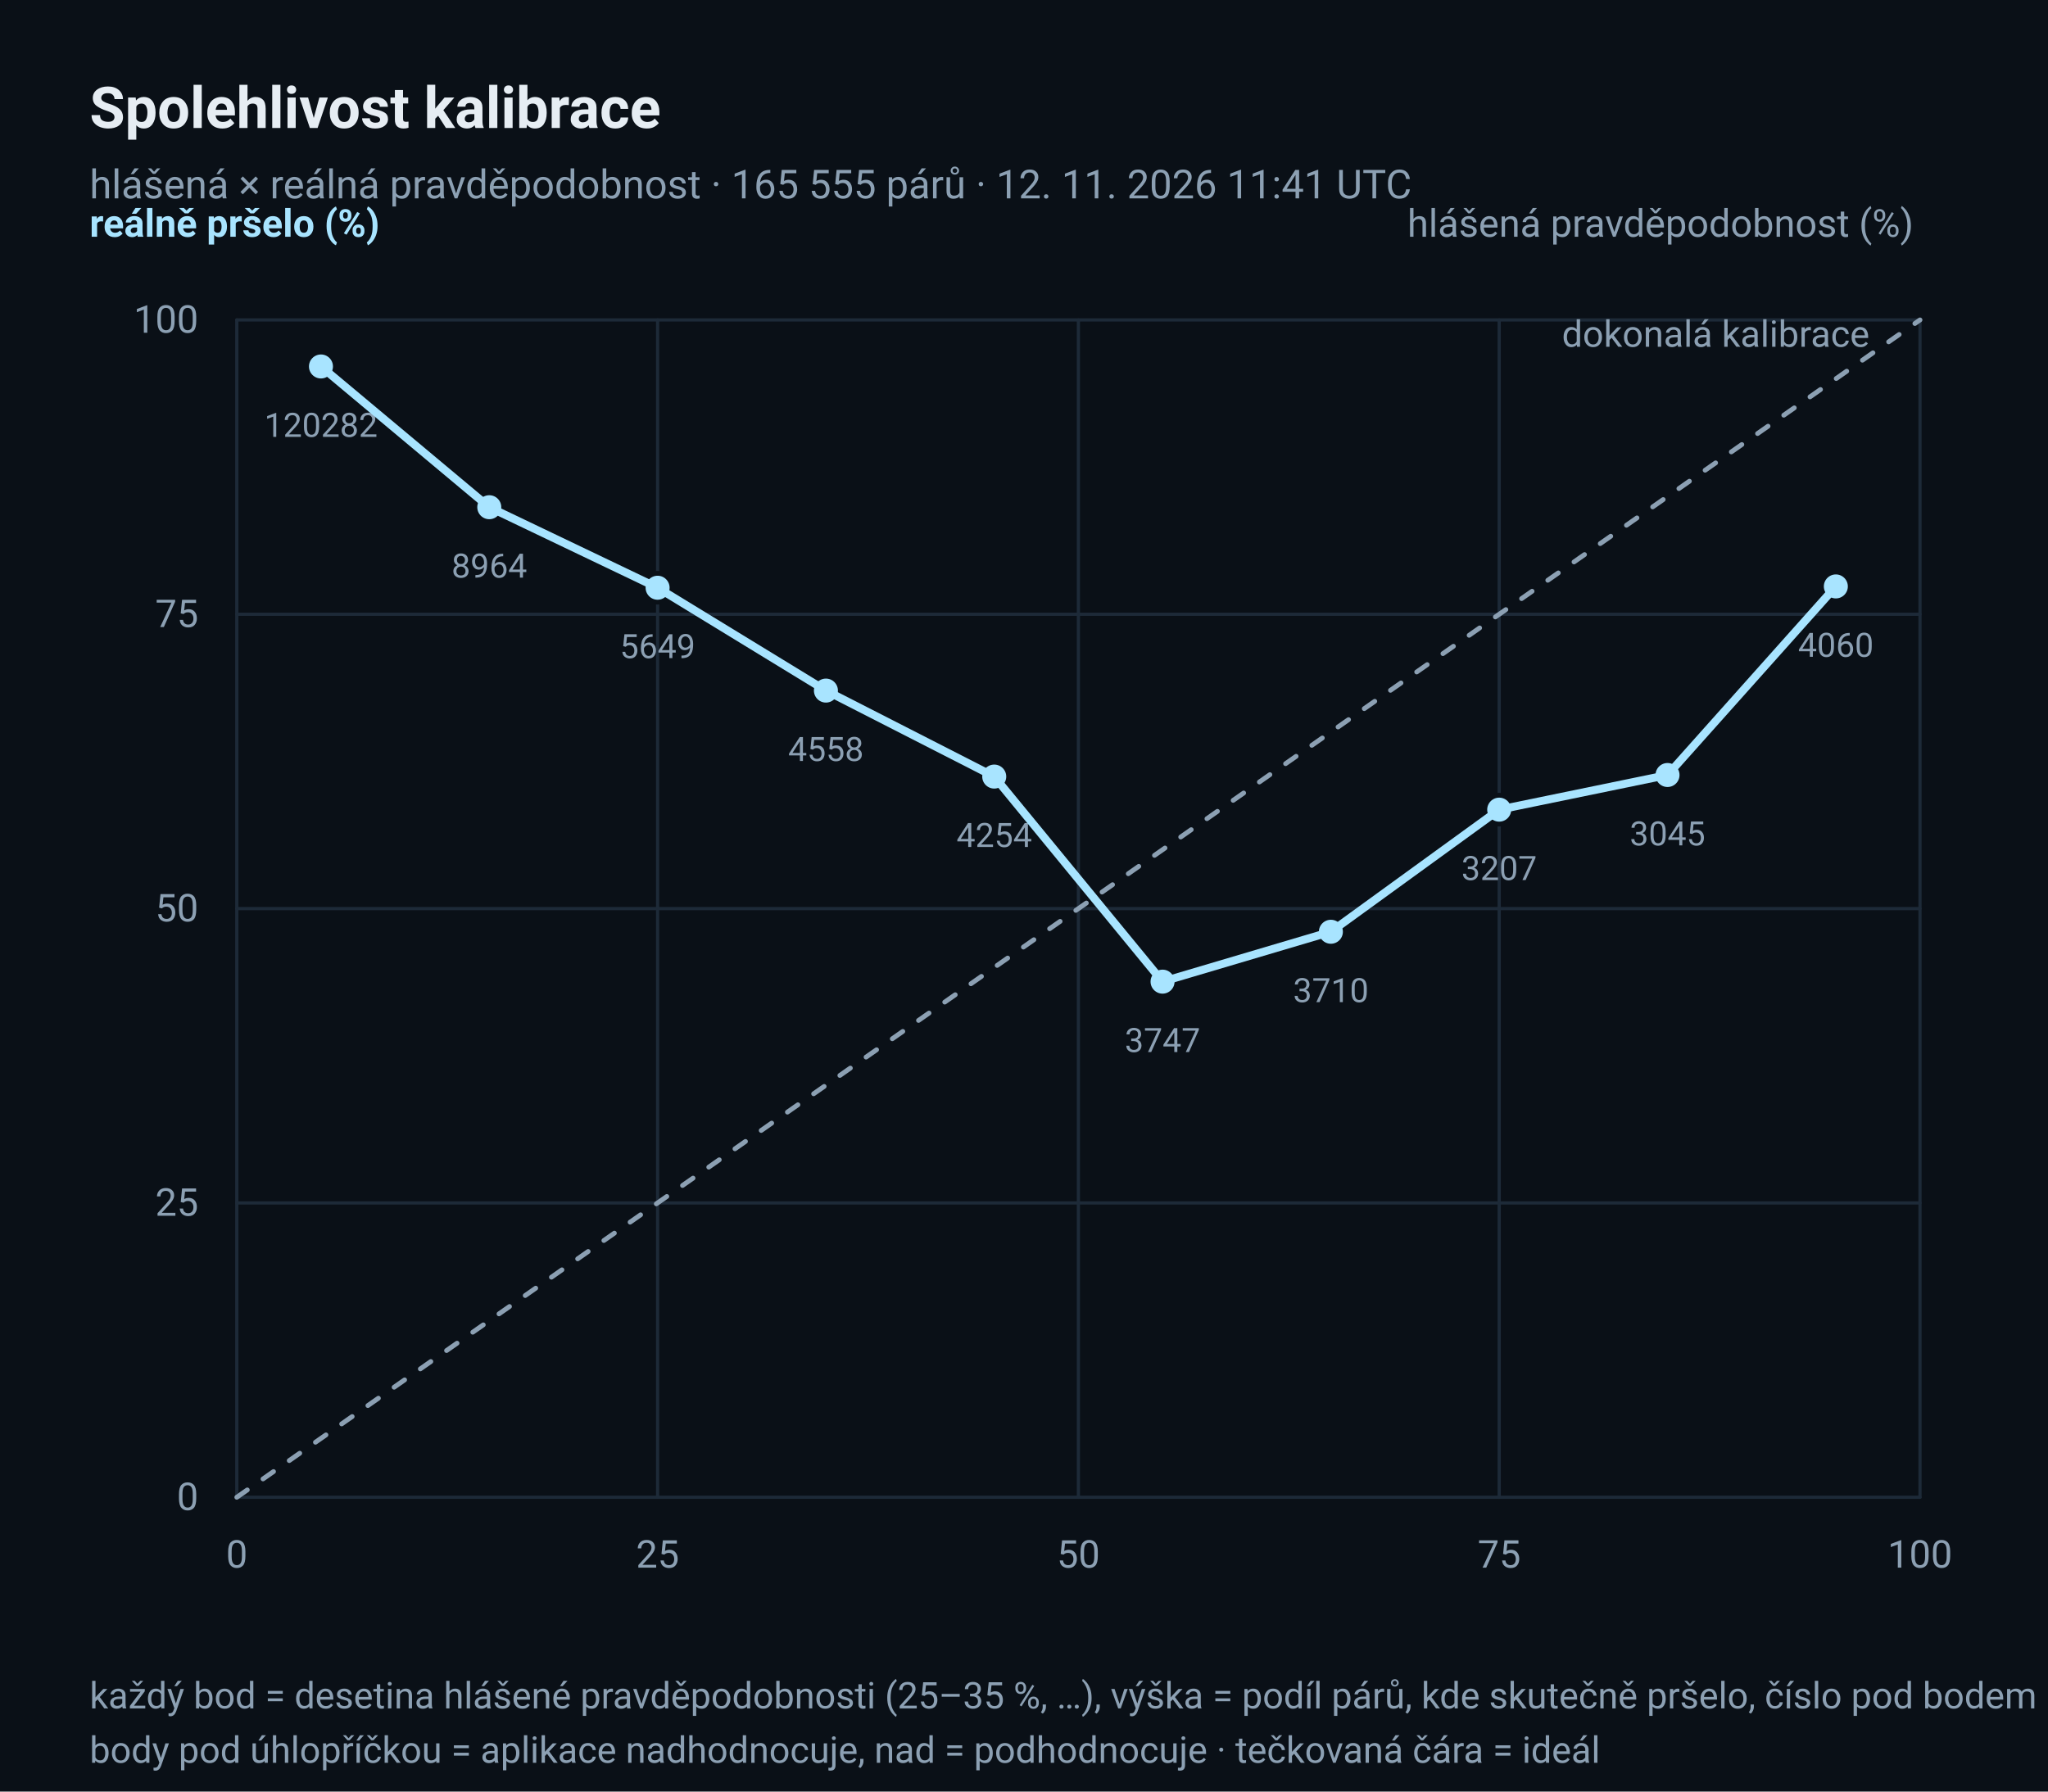
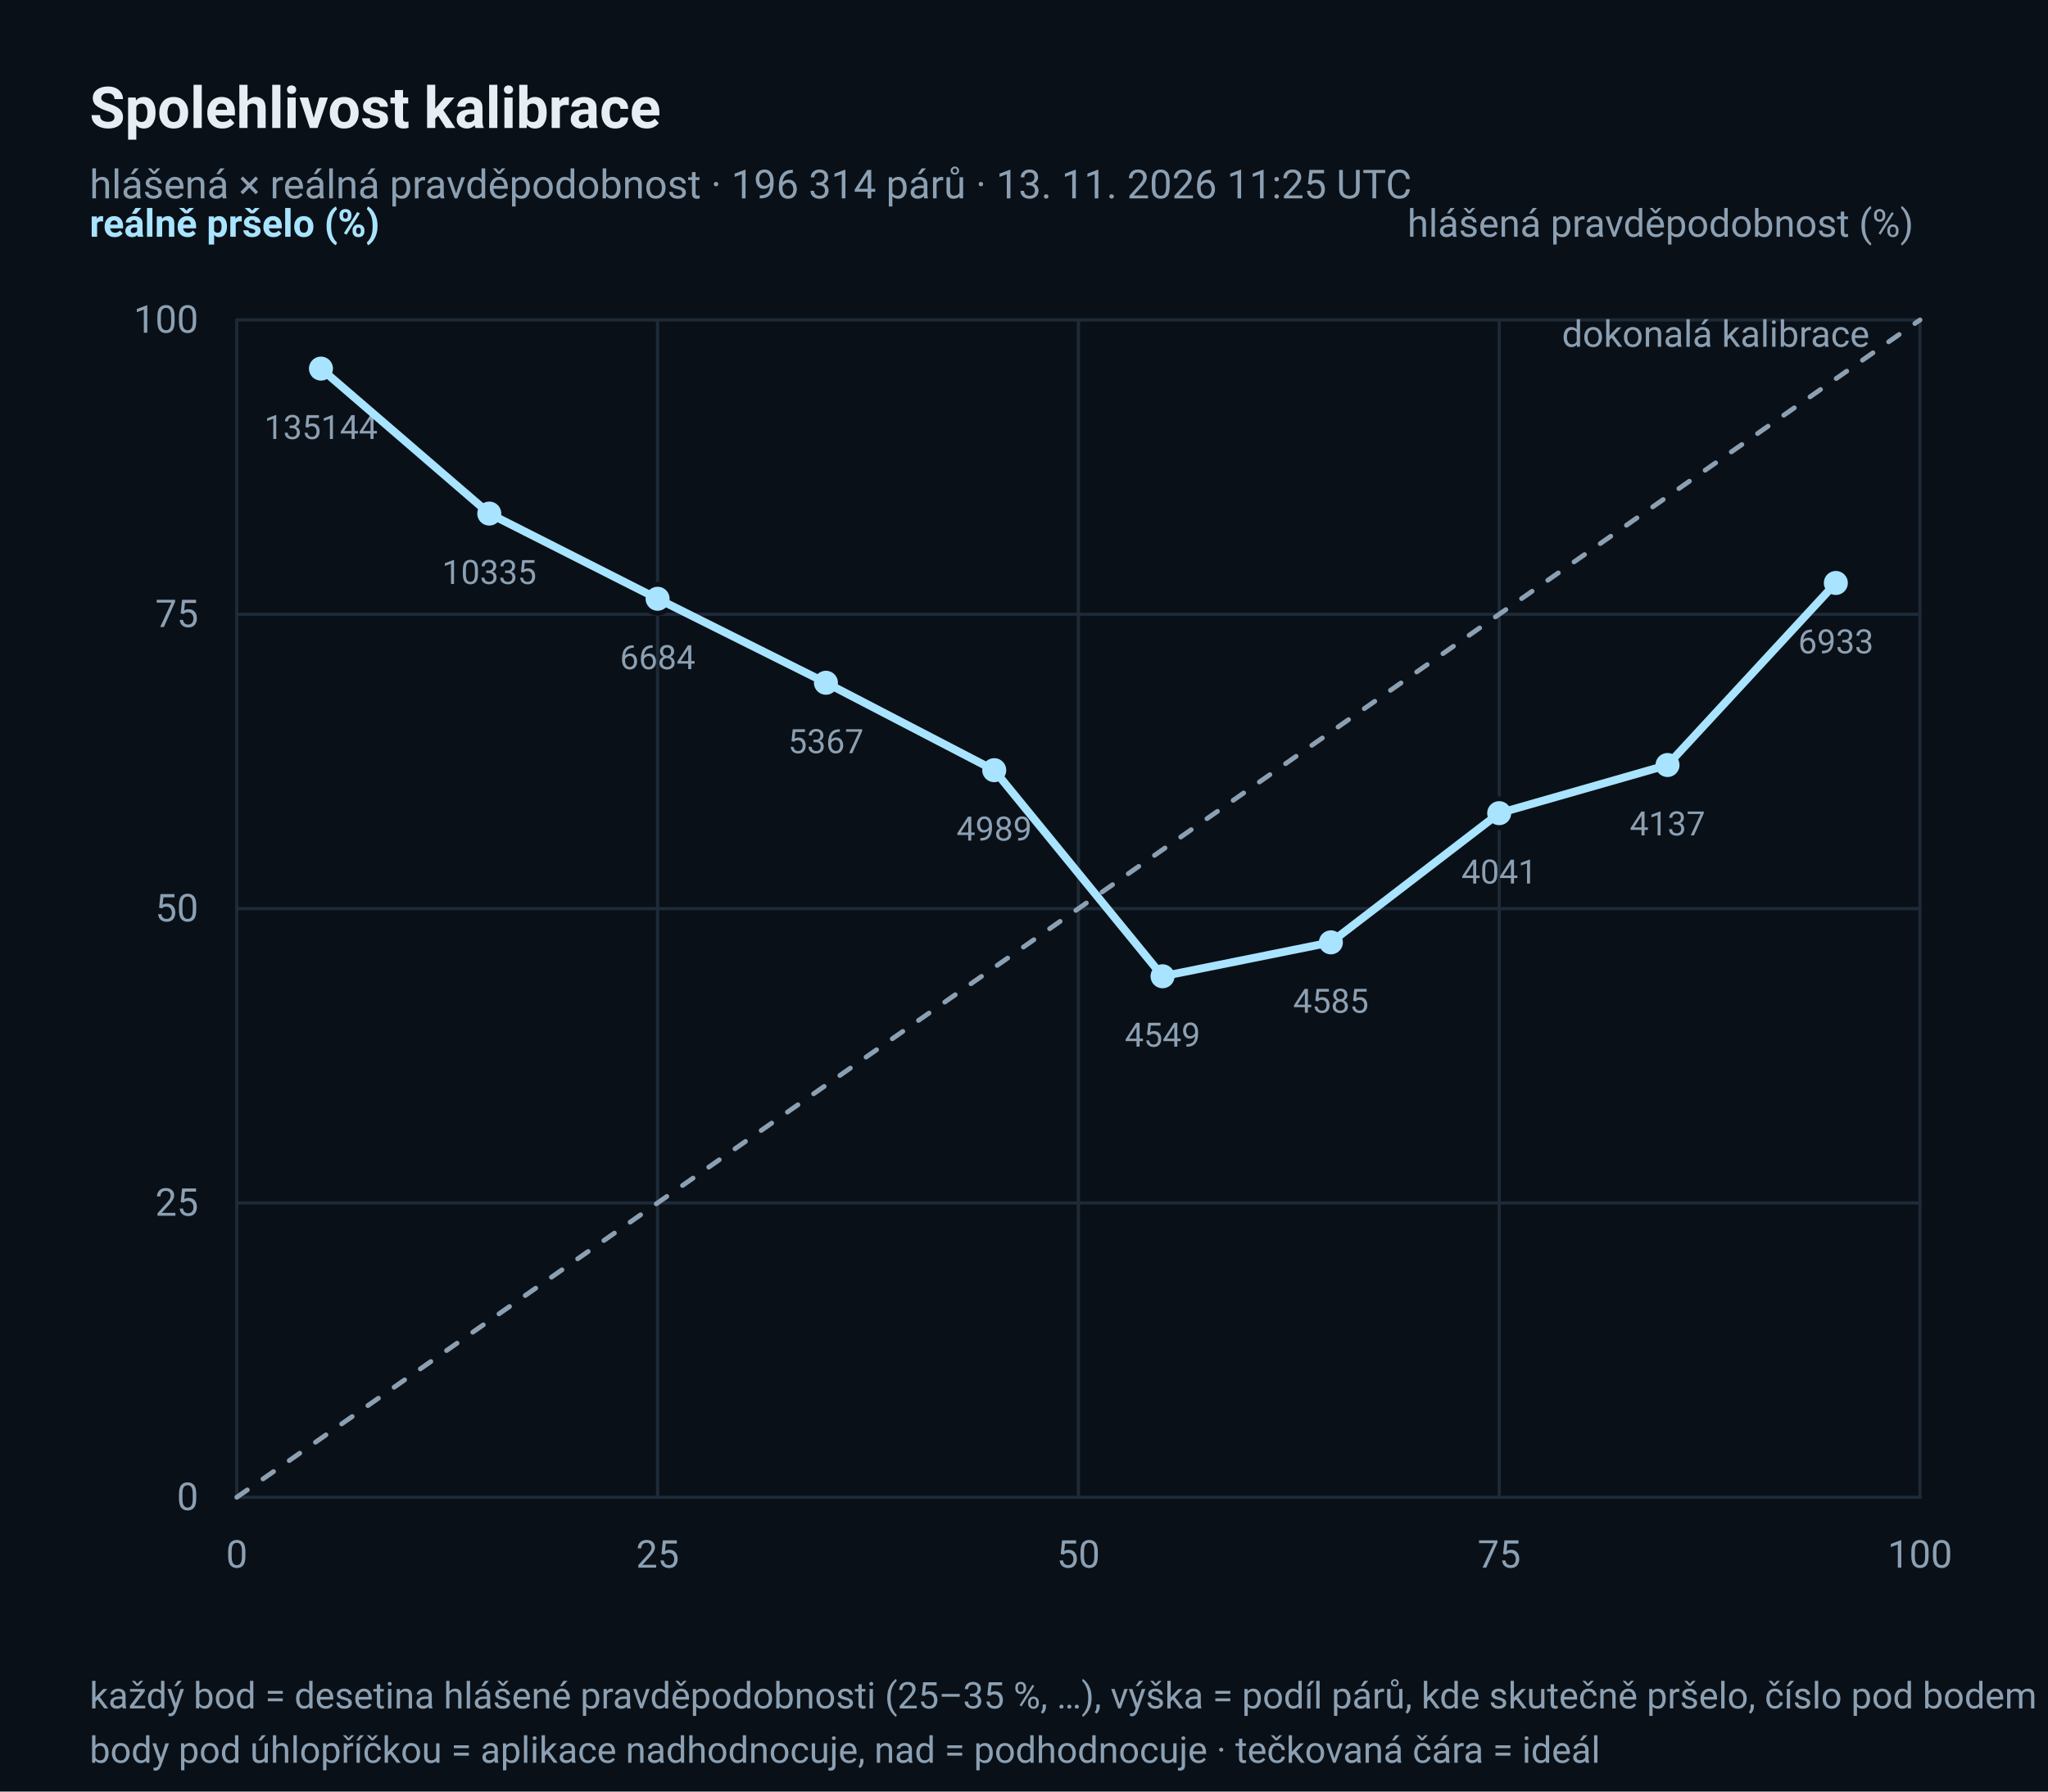
<svg xmlns="http://www.w3.org/2000/svg" width="640" height="560" viewBox="0 0 640 560" role="img" aria-label="Diagram spolehlivosti: hlášená × reálná pravděpodobnost deště">
  <rect x="0" y="0" width="640" height="560" rx="0" fill="#0A1017" />
  <text x="28" y="40" font-family="ui-sans-serif, 'Segoe UI', Roboto, 'Helvetica Neue', Arial, sans-serif" font-size="18" fill="#E6EDF3" text-anchor="start" font-weight="600">Spolehlivost kalibrace</text>
-   <text x="28" y="62" font-family="ui-sans-serif, 'Segoe UI', Roboto, 'Helvetica Neue', Arial, sans-serif" font-size="12.5" fill="#8CA0B3" text-anchor="start">hlášená × reálná pravděpodobnost · 165 555 párů · 12. 11. 2026 11:41 UTC</text>
+   <text x="28" y="62" font-family="ui-sans-serif, 'Segoe UI', Roboto, 'Helvetica Neue', Arial, sans-serif" font-size="12.5" fill="#8CA0B3" text-anchor="start">hlášená × reálná pravděpodobnost · 196 314 párů · 13. 11. 2026 11:25 UTC</text>
  <line x1="74" y1="468.0" x2="600" y2="468.0" stroke="#1D2A38" stroke-width="1" stroke-linecap="round" />
  <line x1="74.0" y1="100" x2="74.0" y2="468" stroke="#1D2A38" stroke-width="1" stroke-linecap="round" />
  <text x="62" y="472.0" font-family="ui-sans-serif, 'Segoe UI', Roboto, 'Helvetica Neue', Arial, sans-serif" font-size="12" fill="#8CA0B3" text-anchor="end">0</text>
  <text x="74.0" y="490" font-family="ui-sans-serif, 'Segoe UI', Roboto, 'Helvetica Neue', Arial, sans-serif" font-size="12" fill="#8CA0B3" text-anchor="middle">0</text>
  <line x1="74" y1="376.0" x2="600" y2="376.0" stroke="#1D2A38" stroke-width="1" stroke-linecap="round" />
  <line x1="205.5" y1="100" x2="205.5" y2="468" stroke="#1D2A38" stroke-width="1" stroke-linecap="round" />
  <text x="62" y="380.0" font-family="ui-sans-serif, 'Segoe UI', Roboto, 'Helvetica Neue', Arial, sans-serif" font-size="12" fill="#8CA0B3" text-anchor="end">25</text>
  <text x="205.5" y="490" font-family="ui-sans-serif, 'Segoe UI', Roboto, 'Helvetica Neue', Arial, sans-serif" font-size="12" fill="#8CA0B3" text-anchor="middle">25</text>
  <line x1="74" y1="284.0" x2="600" y2="284.0" stroke="#1D2A38" stroke-width="1" stroke-linecap="round" />
  <line x1="337.0" y1="100" x2="337.0" y2="468" stroke="#1D2A38" stroke-width="1" stroke-linecap="round" />
  <text x="62" y="288.0" font-family="ui-sans-serif, 'Segoe UI', Roboto, 'Helvetica Neue', Arial, sans-serif" font-size="12" fill="#8CA0B3" text-anchor="end">50</text>
  <text x="337.0" y="490" font-family="ui-sans-serif, 'Segoe UI', Roboto, 'Helvetica Neue', Arial, sans-serif" font-size="12" fill="#8CA0B3" text-anchor="middle">50</text>
  <line x1="74" y1="192.0" x2="600" y2="192.0" stroke="#1D2A38" stroke-width="1" stroke-linecap="round" />
  <line x1="468.5" y1="100" x2="468.5" y2="468" stroke="#1D2A38" stroke-width="1" stroke-linecap="round" />
  <text x="62" y="196.0" font-family="ui-sans-serif, 'Segoe UI', Roboto, 'Helvetica Neue', Arial, sans-serif" font-size="12" fill="#8CA0B3" text-anchor="end">75</text>
  <text x="468.5" y="490" font-family="ui-sans-serif, 'Segoe UI', Roboto, 'Helvetica Neue', Arial, sans-serif" font-size="12" fill="#8CA0B3" text-anchor="middle">75</text>
  <line x1="74" y1="100.0" x2="600" y2="100.0" stroke="#1D2A38" stroke-width="1" stroke-linecap="round" />
  <line x1="600.0" y1="100" x2="600.0" y2="468" stroke="#1D2A38" stroke-width="1" stroke-linecap="round" />
  <text x="62" y="104.0" font-family="ui-sans-serif, 'Segoe UI', Roboto, 'Helvetica Neue', Arial, sans-serif" font-size="12" fill="#8CA0B3" text-anchor="end">100</text>
  <text x="600.0" y="490" font-family="ui-sans-serif, 'Segoe UI', Roboto, 'Helvetica Neue', Arial, sans-serif" font-size="12" fill="#8CA0B3" text-anchor="middle">100</text>
  <polyline points="74.0,468.0 600.0,100.0" fill="none" stroke="#8CA0B3" stroke-width="1.5" stroke-linejoin="round" stroke-linecap="round" stroke-dasharray="4 6" />
  <text x="584.22" y="108.4" font-family="ui-sans-serif, 'Segoe UI', Roboto, 'Helvetica Neue', Arial, sans-serif" font-size="11.5" fill="#8CA0B3" text-anchor="end">dokonalá kalibrace</text>
-   <circle cx="100.3" cy="114.548" r="4.5" fill="#A8E4FF" stroke="#0A1017" stroke-width="1.5" />
-   <text x="100.3" y="136.548" font-family="ui-sans-serif, 'Segoe UI', Roboto, 'Helvetica Neue', Arial, sans-serif" font-size="10.5" fill="#8CA0B3" text-anchor="middle">120282</text>
-   <circle cx="152.9" cy="158.542" r="4.5" fill="#A8E4FF" stroke="#0A1017" stroke-width="1.5" />
-   <text x="152.9" y="180.542" font-family="ui-sans-serif, 'Segoe UI', Roboto, 'Helvetica Neue', Arial, sans-serif" font-size="10.5" fill="#8CA0B3" text-anchor="middle">8964</text>
-   <circle cx="205.5" cy="183.71" r="4.5" fill="#A8E4FF" stroke="#0A1017" stroke-width="1.5" />
-   <text x="205.5" y="205.71" font-family="ui-sans-serif, 'Segoe UI', Roboto, 'Helvetica Neue', Arial, sans-serif" font-size="10.5" fill="#8CA0B3" text-anchor="middle">5649</text>
-   <circle cx="258.1" cy="215.858" r="4.5" fill="#A8E4FF" stroke="#0A1017" stroke-width="1.5" />
-   <text x="258.1" y="237.858" font-family="ui-sans-serif, 'Segoe UI', Roboto, 'Helvetica Neue', Arial, sans-serif" font-size="10.5" fill="#8CA0B3" text-anchor="middle">4558</text>
-   <circle cx="310.7" cy="242.736" r="4.5" fill="#A8E4FF" stroke="#0A1017" stroke-width="1.5" />
-   <text x="310.7" y="264.736" font-family="ui-sans-serif, 'Segoe UI', Roboto, 'Helvetica Neue', Arial, sans-serif" font-size="10.5" fill="#8CA0B3" text-anchor="middle">4254</text>
-   <circle cx="363.3" cy="306.834" r="4.5" fill="#A8E4FF" stroke="#0A1017" stroke-width="1.5" />
-   <text x="363.3" y="328.834" font-family="ui-sans-serif, 'Segoe UI', Roboto, 'Helvetica Neue', Arial, sans-serif" font-size="10.5" fill="#8CA0B3" text-anchor="middle">3747</text>
-   <circle cx="415.9" cy="291.241" r="4.5" fill="#A8E4FF" stroke="#0A1017" stroke-width="1.5" />
-   <text x="415.9" y="313.241" font-family="ui-sans-serif, 'Segoe UI', Roboto, 'Helvetica Neue', Arial, sans-serif" font-size="10.5" fill="#8CA0B3" text-anchor="middle">3710</text>
-   <circle cx="468.5" cy="253.075" r="4.5" fill="#A8E4FF" stroke="#0A1017" stroke-width="1.5" />
-   <text x="468.5" y="275.075" font-family="ui-sans-serif, 'Segoe UI', Roboto, 'Helvetica Neue', Arial, sans-serif" font-size="10.5" fill="#8CA0B3" text-anchor="middle">3207</text>
-   <circle cx="521.1" cy="242.245" r="4.5" fill="#A8E4FF" stroke="#0A1017" stroke-width="1.5" />
-   <text x="521.1" y="264.245" font-family="ui-sans-serif, 'Segoe UI', Roboto, 'Helvetica Neue', Arial, sans-serif" font-size="10.5" fill="#8CA0B3" text-anchor="middle">3045</text>
-   <circle cx="573.7" cy="183.299" r="4.5" fill="#A8E4FF" stroke="#0A1017" stroke-width="1.5" />
-   <text x="573.7" y="205.299" font-family="ui-sans-serif, 'Segoe UI', Roboto, 'Helvetica Neue', Arial, sans-serif" font-size="10.5" fill="#8CA0B3" text-anchor="middle">4060</text>
-   <polyline points="100.3,114.548 152.9,158.542 205.5,183.71 258.1,215.858 310.7,242.736 363.3,306.834 415.9,291.241 468.5,253.075 521.1,242.245 573.7,183.299" fill="none" stroke="#A8E4FF" stroke-width="2.5" stroke-linejoin="round" stroke-linecap="round" />
+   <circle cx="100.3" cy="115.216" r="4.5" fill="#A8E4FF" stroke="#0A1017" stroke-width="1.5" />
+   <text x="100.3" y="137.216" font-family="ui-sans-serif, 'Segoe UI', Roboto, 'Helvetica Neue', Arial, sans-serif" font-size="10.5" fill="#8CA0B3" text-anchor="middle">135144</text>
+   <circle cx="152.9" cy="160.532" r="4.5" fill="#A8E4FF" stroke="#0A1017" stroke-width="1.5" />
+   <text x="152.9" y="182.532" font-family="ui-sans-serif, 'Segoe UI', Roboto, 'Helvetica Neue', Arial, sans-serif" font-size="10.5" fill="#8CA0B3" text-anchor="middle">10335</text>
+   <circle cx="205.5" cy="187.155" r="4.5" fill="#A8E4FF" stroke="#0A1017" stroke-width="1.5" />
+   <text x="205.5" y="209.155" font-family="ui-sans-serif, 'Segoe UI', Roboto, 'Helvetica Neue', Arial, sans-serif" font-size="10.5" fill="#8CA0B3" text-anchor="middle">6684</text>
+   <circle cx="258.1" cy="213.41" r="4.5" fill="#A8E4FF" stroke="#0A1017" stroke-width="1.5" />
+   <text x="258.1" y="235.41" font-family="ui-sans-serif, 'Segoe UI', Roboto, 'Helvetica Neue', Arial, sans-serif" font-size="10.5" fill="#8CA0B3" text-anchor="middle">5367</text>
+   <circle cx="310.7" cy="240.738" r="4.5" fill="#A8E4FF" stroke="#0A1017" stroke-width="1.5" />
+   <text x="310.7" y="262.738" font-family="ui-sans-serif, 'Segoe UI', Roboto, 'Helvetica Neue', Arial, sans-serif" font-size="10.5" fill="#8CA0B3" text-anchor="middle">4989</text>
+   <circle cx="363.3" cy="305.155" r="4.5" fill="#A8E4FF" stroke="#0A1017" stroke-width="1.5" />
+   <text x="363.3" y="327.155" font-family="ui-sans-serif, 'Segoe UI', Roboto, 'Helvetica Neue', Arial, sans-serif" font-size="10.5" fill="#8CA0B3" text-anchor="middle">4549</text>
+   <circle cx="415.9" cy="294.554" r="4.5" fill="#A8E4FF" stroke="#0A1017" stroke-width="1.5" />
+   <text x="415.9" y="316.554" font-family="ui-sans-serif, 'Segoe UI', Roboto, 'Helvetica Neue', Arial, sans-serif" font-size="10.5" fill="#8CA0B3" text-anchor="middle">4585</text>
+   <circle cx="468.5" cy="254.176" r="4.5" fill="#A8E4FF" stroke="#0A1017" stroke-width="1.5" />
+   <text x="468.5" y="276.176" font-family="ui-sans-serif, 'Segoe UI', Roboto, 'Helvetica Neue', Arial, sans-serif" font-size="10.5" fill="#8CA0B3" text-anchor="middle">4041</text>
+   <circle cx="521.1" cy="239.123" r="4.5" fill="#A8E4FF" stroke="#0A1017" stroke-width="1.5" />
+   <text x="521.1" y="261.123" font-family="ui-sans-serif, 'Segoe UI', Roboto, 'Helvetica Neue', Arial, sans-serif" font-size="10.5" fill="#8CA0B3" text-anchor="middle">4137</text>
+   <circle cx="573.7" cy="182.22" r="4.5" fill="#A8E4FF" stroke="#0A1017" stroke-width="1.5" />
+   <text x="573.7" y="204.22" font-family="ui-sans-serif, 'Segoe UI', Roboto, 'Helvetica Neue', Arial, sans-serif" font-size="10.5" fill="#8CA0B3" text-anchor="middle">6933</text>
+   <polyline points="100.3,115.216 152.9,160.532 205.5,187.155 258.1,213.41 310.7,240.738 363.3,305.155 415.9,294.554 468.5,254.176 521.1,239.123 573.7,182.22" fill="none" stroke="#A8E4FF" stroke-width="2.5" stroke-linejoin="round" stroke-linecap="round" />
  <text x="28" y="74" font-family="ui-sans-serif, 'Segoe UI', Roboto, 'Helvetica Neue', Arial, sans-serif" font-size="12" fill="#A8E4FF" text-anchor="start" font-weight="600">reálně pršelo (%)</text>
  <text x="598" y="74" font-family="ui-sans-serif, 'Segoe UI', Roboto, 'Helvetica Neue', Arial, sans-serif" font-size="12" fill="#8CA0B3" text-anchor="end">hlášená pravděpodobnost (%)</text>
  <text x="28" y="534" font-family="ui-sans-serif, 'Segoe UI', Roboto, 'Helvetica Neue', Arial, sans-serif" font-size="11.5" fill="#8CA0B3" text-anchor="start">každý bod = desetina hlášené pravděpodobnosti (25–35 %, …), výška = podíl párů, kde skutečně pršelo, číslo pod bodem = počet párů</text>
  <text x="28" y="551" font-family="ui-sans-serif, 'Segoe UI', Roboto, 'Helvetica Neue', Arial, sans-serif" font-size="11.5" fill="#8CA0B3" text-anchor="start">body pod úhlopříčkou = aplikace nadhodnocuje, nad = podhodnocuje · tečkovaná čára = ideál</text>
</svg>
